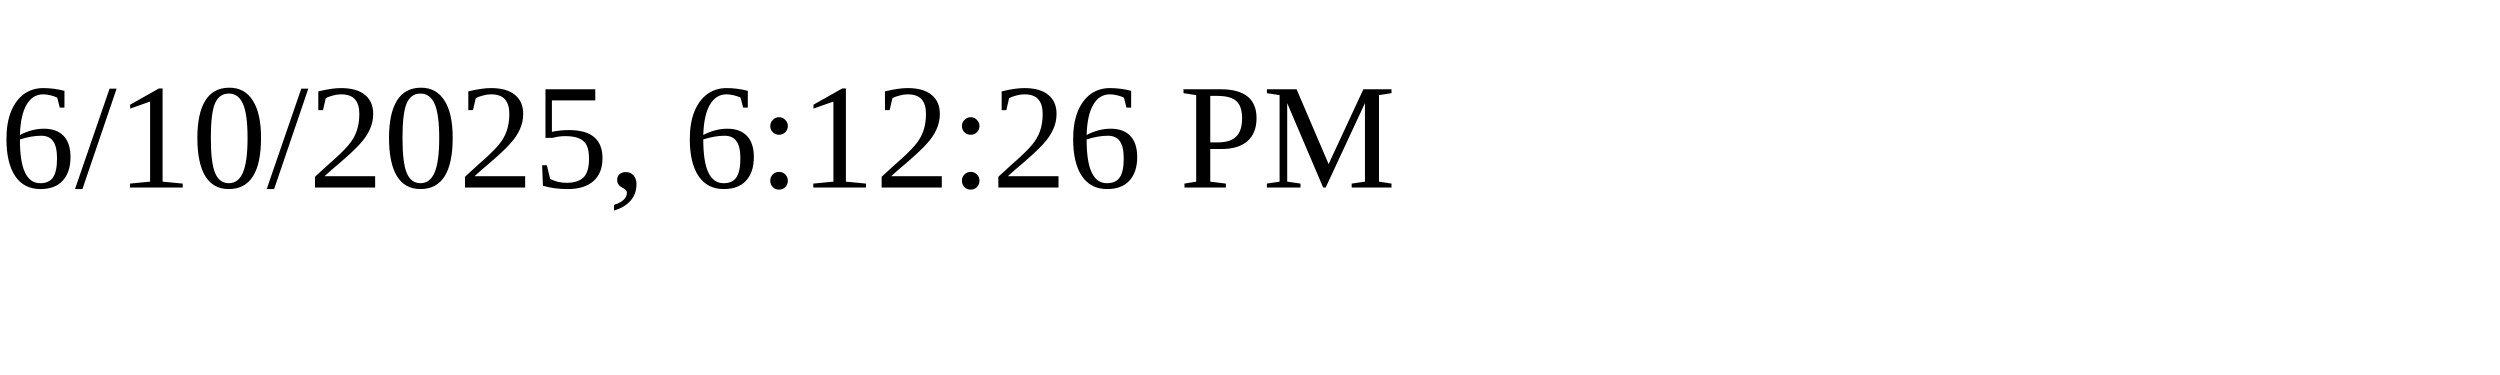
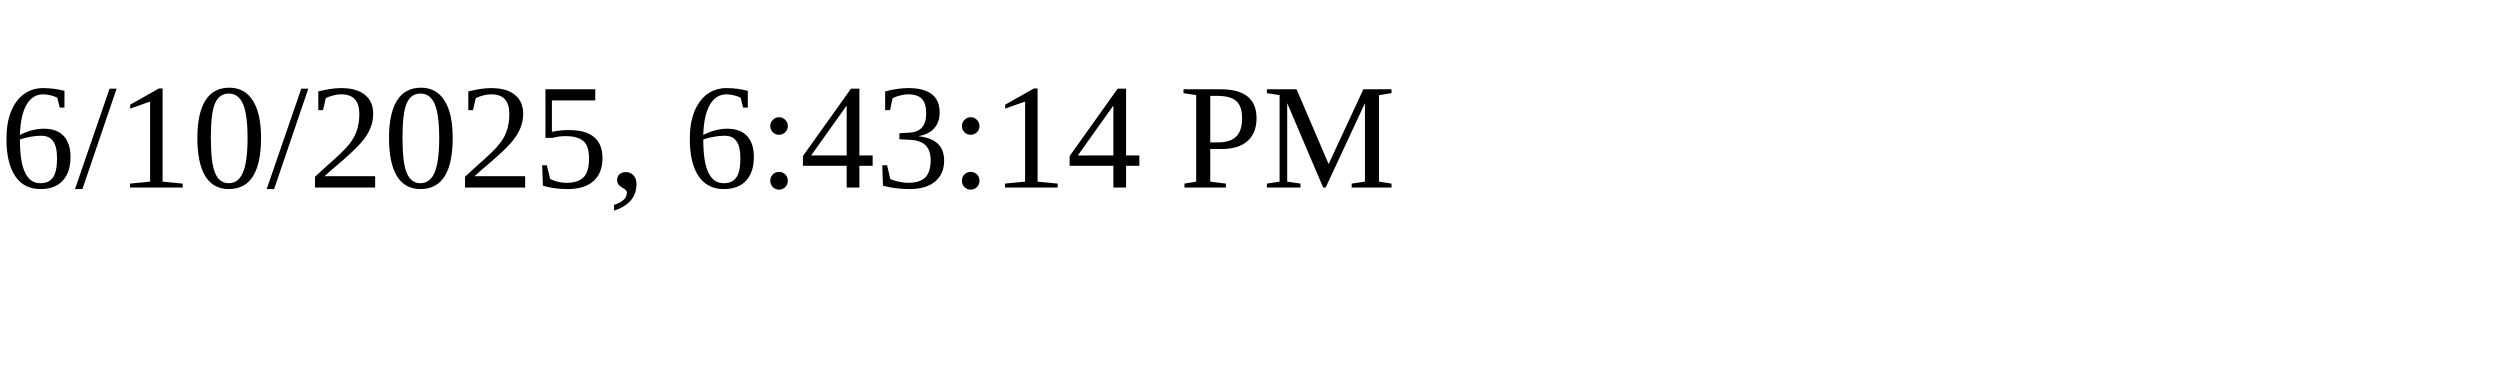
<svg xmlns="http://www.w3.org/2000/svg" height="30" width="200">
-   <text x="0" y="15">6/10/2025, 6:12:26 PM</text>
+   <text x="0" y="15">6/10/2025, 6:43:14 PM</text>
</svg>
